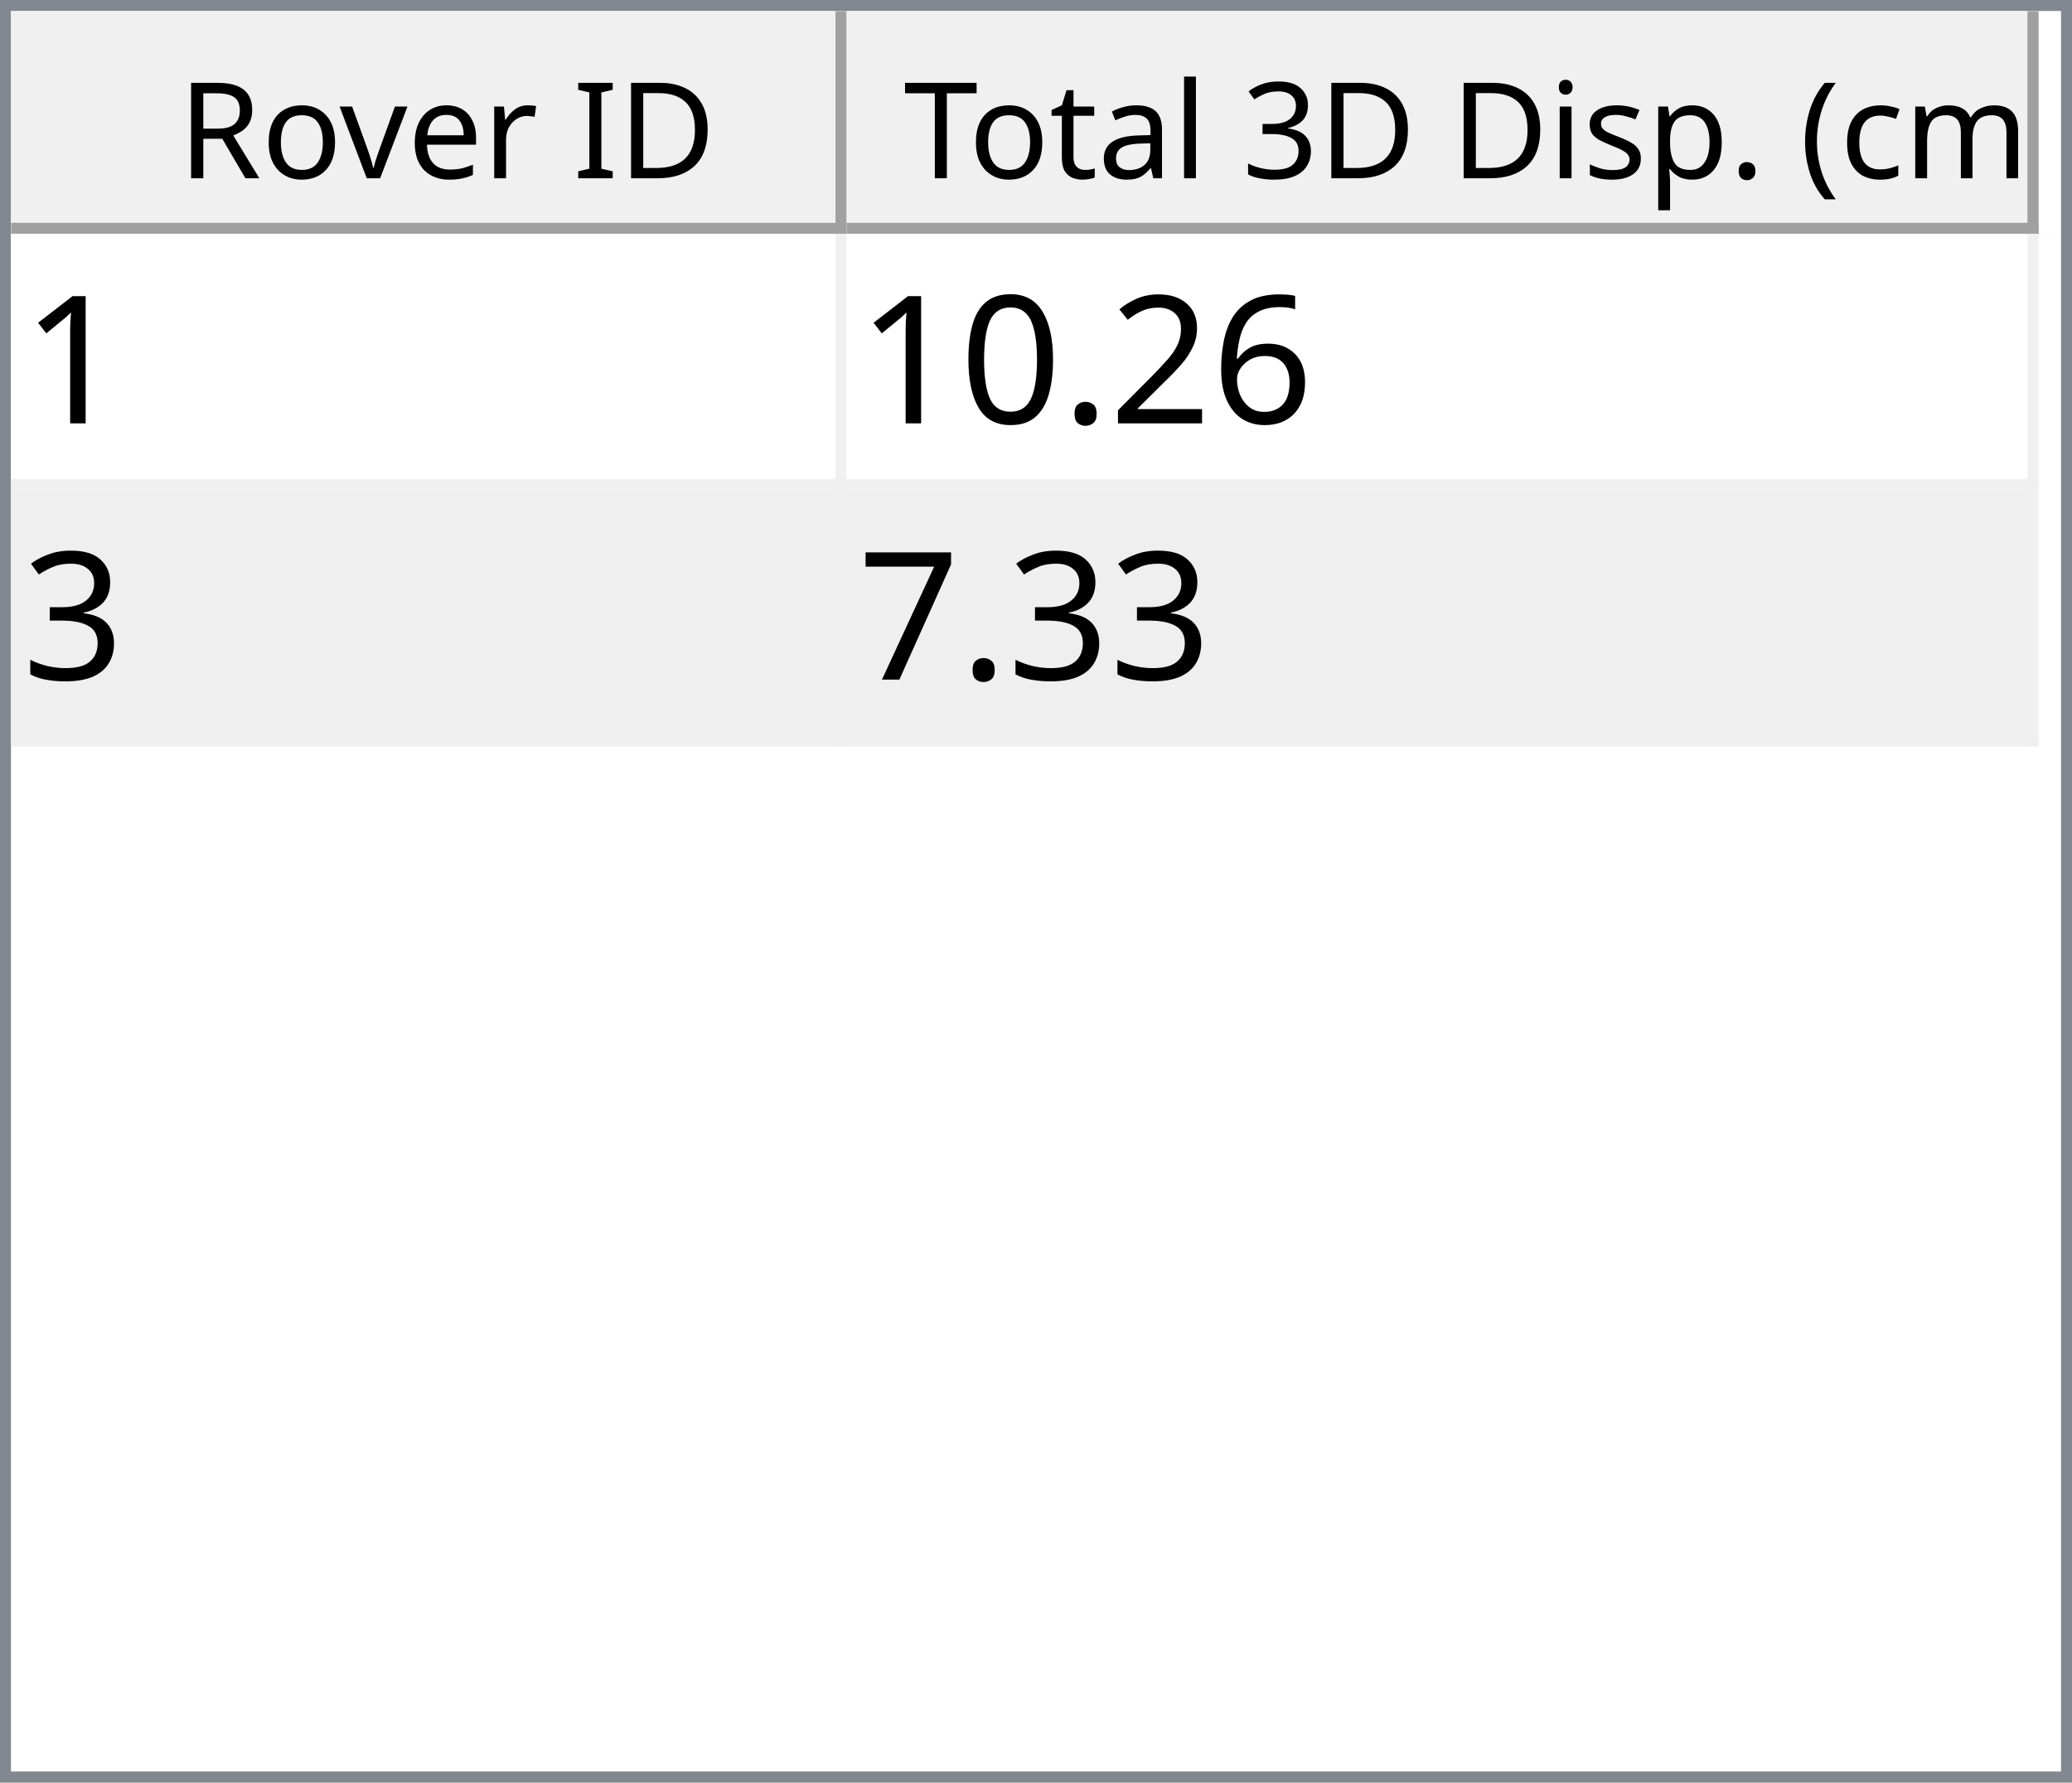
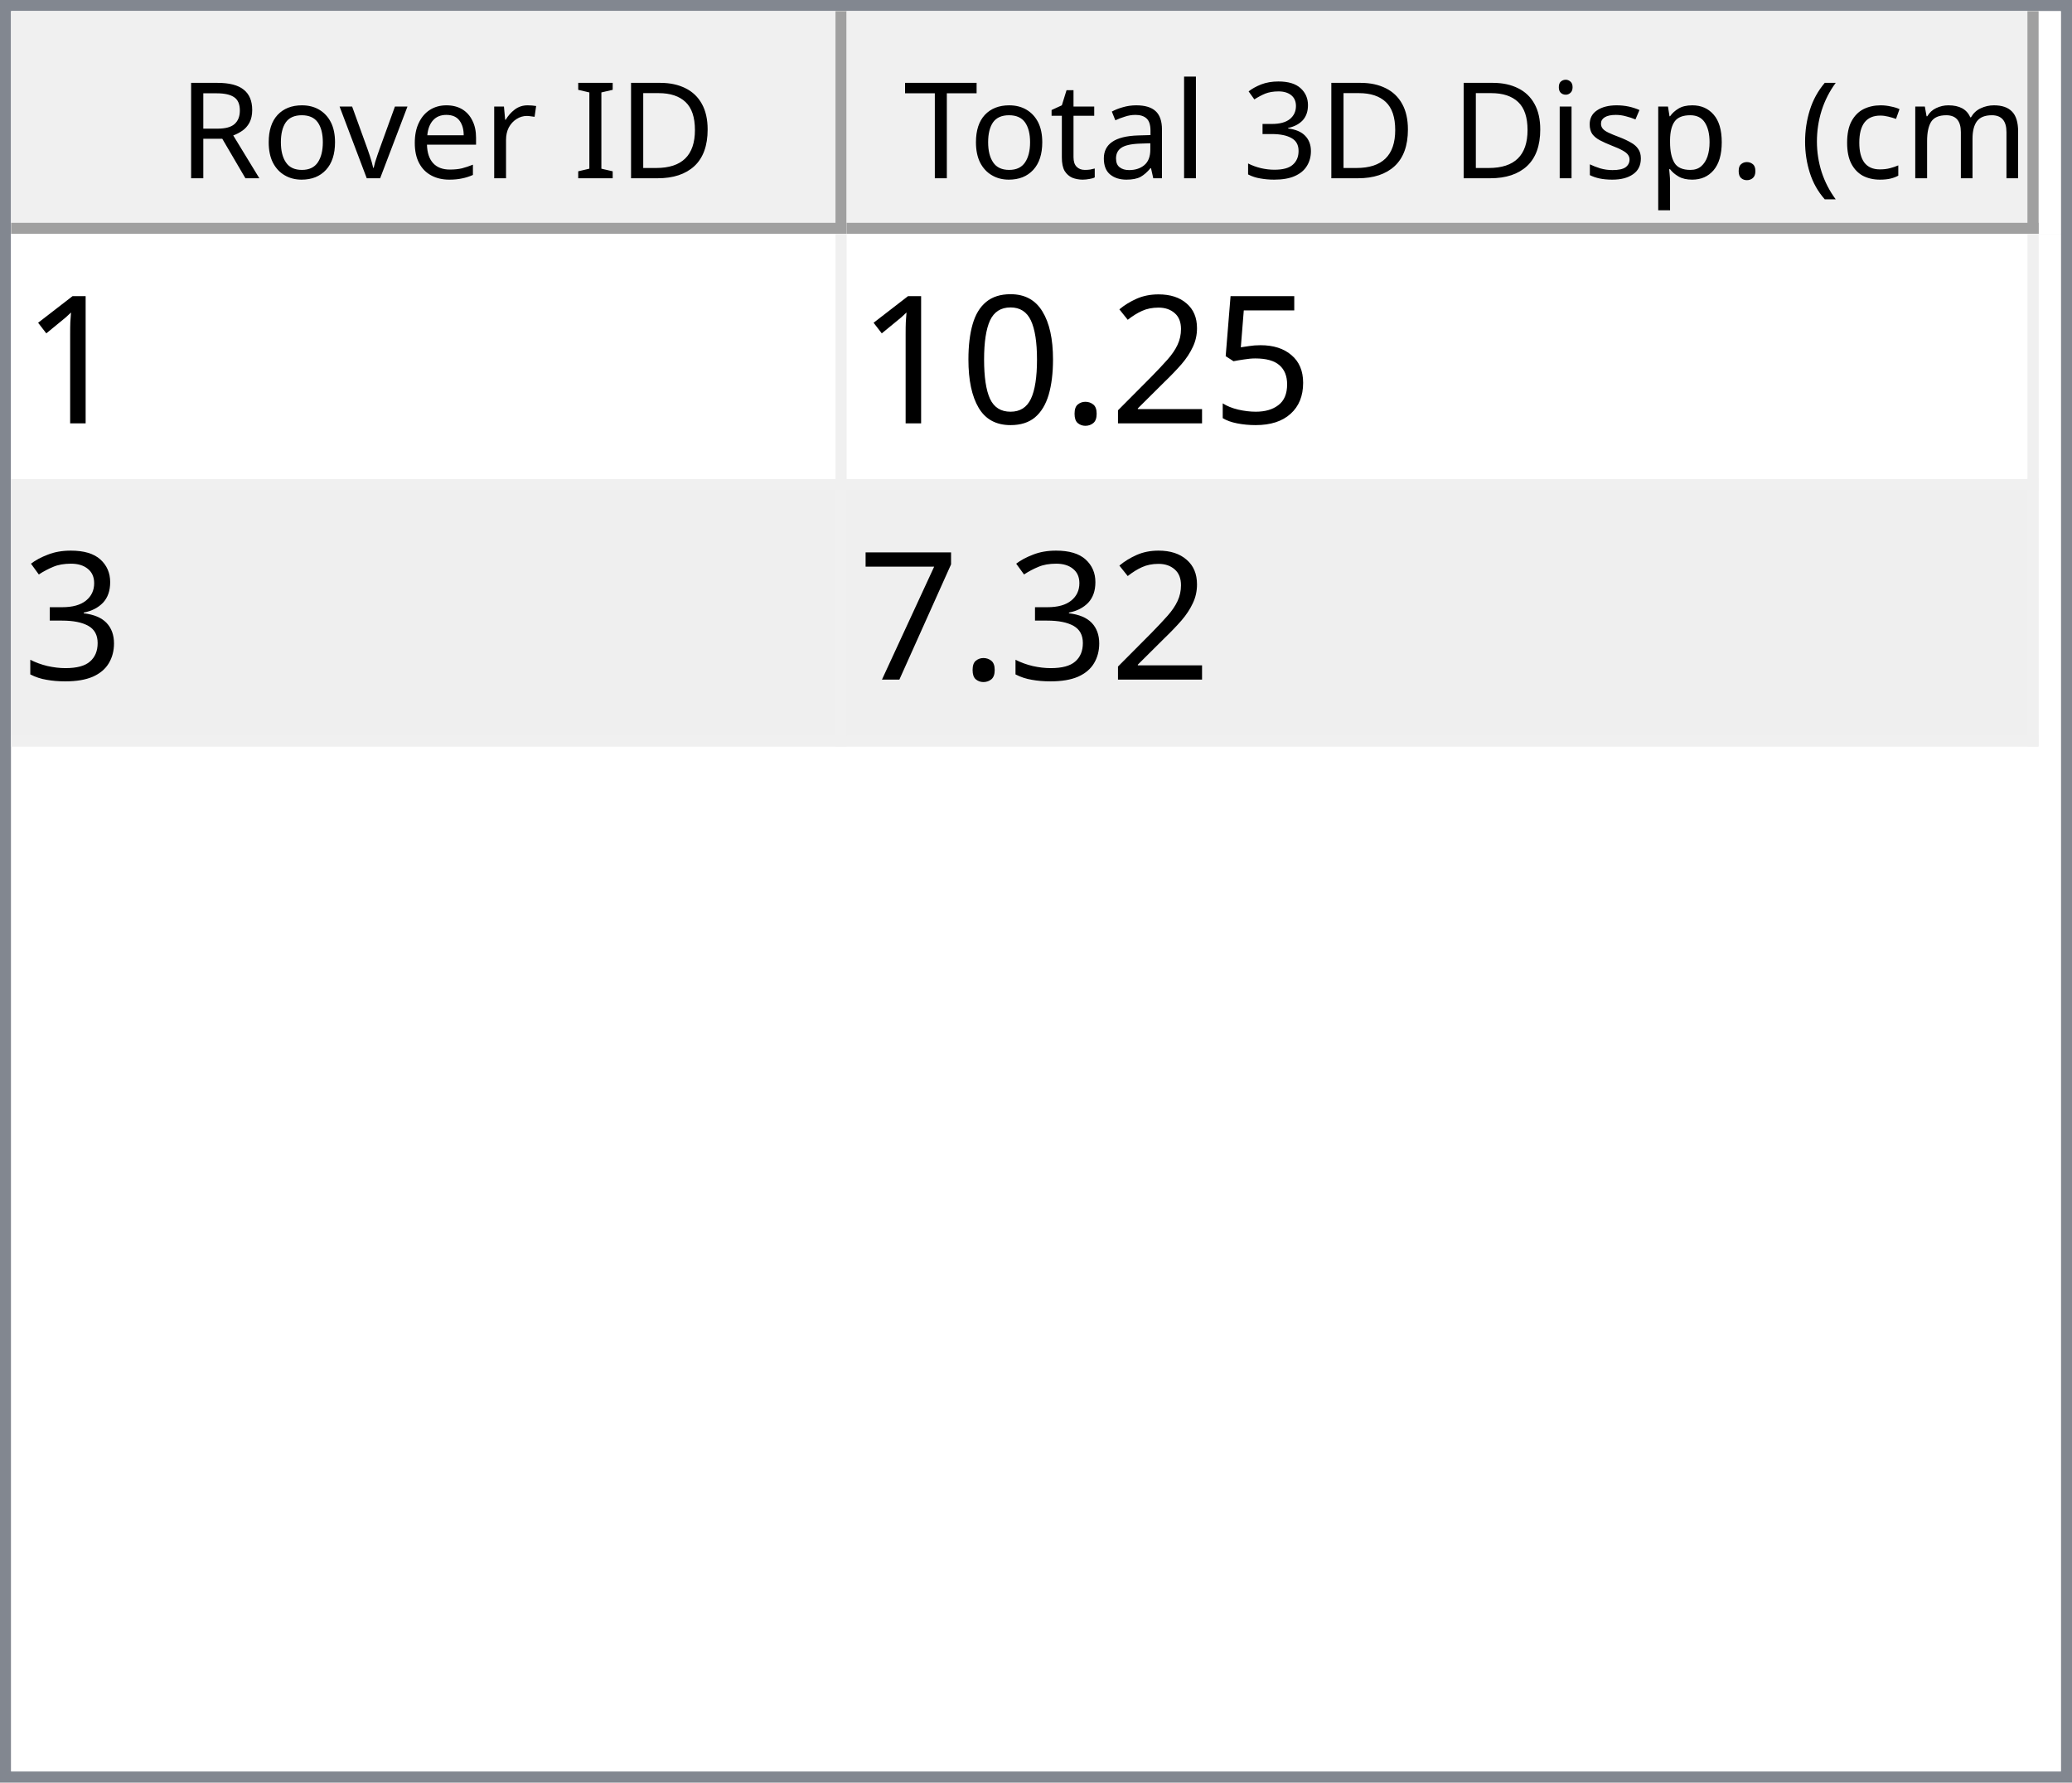
<svg xmlns="http://www.w3.org/2000/svg" style="fill-opacity:1; color-rendering:auto; color-interpolation:auto; text-rendering:auto; stroke:black; stroke-linecap:square; stroke-miterlimit:10; shape-rendering:auto; stroke-opacity:1; fill:black; stroke-dasharray:none; font-weight:normal; stroke-width:1; font-family:'Dialog'; font-style:normal; stroke-linejoin:miter; font-size:12px; stroke-dashoffset:0; image-rendering:auto;" width="186" height="160">
  <defs id="genericDefs" />
  <g>
    <defs id="defs1">
      <clipPath clipPathUnits="userSpaceOnUse" id="clipPath1">
        <path d="M0 0 L186 0 L186 160 L0 160 L0 0 Z" />
      </clipPath>
      <clipPath clipPathUnits="userSpaceOnUse" id="clipPath2">
        <path d="M0 0 L0 160 L186 160 L186 0 Z" />
      </clipPath>
      <clipPath clipPathUnits="userSpaceOnUse" id="clipPath3">
        <path d="M0 0 L0 20 L184 20 L184 0 Z" />
      </clipPath>
      <clipPath clipPathUnits="userSpaceOnUse" id="clipPath4">
        <path d="M0 0 L0 20 L75 20 L75 0 Z" />
      </clipPath>
      <clipPath clipPathUnits="userSpaceOnUse" id="clipPath5">
        <path d="M1 1 L1 19 L74 19 L74 1 Z" />
      </clipPath>
      <clipPath clipPathUnits="userSpaceOnUse" id="clipPath6">
        <path d="M0 0 L0 18 L73 18 L73 0 Z" />
      </clipPath>
      <clipPath clipPathUnits="userSpaceOnUse" id="clipPath7">
        <path d="M-0.5 -0.5 L-0.5 19.5 L74.5 19.5 L74.5 -0.5 Z" />
      </clipPath>
      <clipPath clipPathUnits="userSpaceOnUse" id="clipPath8">
        <path d="M0 0 L0 20 L107 20 L107 0 Z" />
      </clipPath>
      <clipPath clipPathUnits="userSpaceOnUse" id="clipPath9">
        <path d="M1 1 L1 19 L106 19 L106 1 Z" />
      </clipPath>
      <clipPath clipPathUnits="userSpaceOnUse" id="clipPath10">
        <path d="M0 0 L0 18 L105 18 L105 0 Z" />
      </clipPath>
      <clipPath clipPathUnits="userSpaceOnUse" id="clipPath11">
        <path d="M-0.5 -0.5 L-0.5 19.5 L106.5 19.5 L106.5 -0.5 Z" />
      </clipPath>
      <clipPath clipPathUnits="userSpaceOnUse" id="clipPath12">
        <path d="M0 0 L0 138 L184 138 L184 0 Z" />
      </clipPath>
      <clipPath clipPathUnits="userSpaceOnUse" id="clipPath13">
        <path d="M0 0 L0 46 L182 46 L182 0 Z" />
      </clipPath>
      <clipPath clipPathUnits="userSpaceOnUse" id="clipPath14">
        <path d="M-0.5 -0.5 L-0.5 45.5 L181.5 45.5 L181.5 -0.5 Z" />
      </clipPath>
      <clipPath clipPathUnits="userSpaceOnUse" id="clipPath15">
        <path d="M0 0 L0 22 L74 22 L74 0 Z" />
      </clipPath>
      <clipPath clipPathUnits="userSpaceOnUse" id="clipPath16">
        <path d="M0 0 L0 22 L106 22 L106 0 Z" />
      </clipPath>
      <font horiz-adv-x="64.551" id="font1">
        <font-face ascent="107.91" descent="25.098" units-per-em="100" style="font-style:normal; font-family:Segoe UI; font-weight:normal;" />
        <missing-glyph horiz-adv-x="64.551" d="M8.109 0 L8.109 68.266 L56.453 68.266 L56.453 0 L8.109 0 ZM15.328 7.234 L49.219 7.234 L49.219 61.031 L15.328 61.031 L15.328 7.234 Z" />
        <glyph unicode="D" horiz-adv-x="70.117" d="M9.188 0 L9.188 70.016 L28.516 70.016 Q65.531 70.016 65.531 35.891 Q65.531 19.672 55.25 9.836 Q44.969 0 27.734 0 L9.188 0 ZM17.391 62.594 L17.391 7.422 L27.828 7.422 Q41.609 7.422 49.273 14.797 Q56.938 22.172 56.938 35.688 Q56.938 62.594 28.328 62.594 L17.391 62.594 Z" />
        <glyph unicode="I" horiz-adv-x="26.611" d="M17.391 0 L9.188 0 L9.188 70.016 L17.391 70.016 L17.391 0 Z" />
        <glyph unicode=" " horiz-adv-x="27.393" d="" />
        <glyph unicode="r" horiz-adv-x="34.766" d="M34.188 41.891 Q32.078 43.5 28.125 43.5 Q23 43.5 19.555 38.672 Q16.109 33.844 16.109 25.484 L16.109 0 L8.109 0 L8.109 50 L16.109 50 L16.109 39.703 L16.312 39.703 Q18.016 44.969 21.531 47.922 Q25.047 50.875 29.391 50.875 Q32.516 50.875 34.188 50.203 L34.188 41.891 Z" />
        <glyph unicode="e" horiz-adv-x="52.295" d="M48.297 23 L12.984 23 Q13.188 14.656 17.484 10.109 Q21.781 5.562 29.297 5.562 Q37.75 5.562 44.828 11.141 L44.828 3.609 Q38.234 -1.172 27.391 -1.172 Q16.797 -1.172 10.742 5.641 Q4.688 12.453 4.688 24.812 Q4.688 36.469 11.305 43.82 Q17.922 51.172 27.734 51.172 Q37.547 51.172 42.922 44.828 Q48.297 38.484 48.297 27.203 L48.297 23 ZM40.094 29.781 Q40.047 36.719 36.75 40.578 Q33.453 44.438 27.594 44.438 Q21.922 44.438 17.969 40.383 Q14.016 36.328 13.094 29.781 L40.094 29.781 Z" />
        <glyph unicode="v" horiz-adv-x="47.9" d="M47.406 50 L27.484 0 L19.625 0 L0.688 50 L9.469 50 L22.172 13.672 Q23.578 9.672 23.922 6.688 L24.125 6.688 Q24.609 10.453 25.688 13.484 L38.969 50 L47.406 50 Z" />
        <glyph unicode="o" horiz-adv-x="58.594" d="M29 -1.172 Q17.922 -1.172 11.305 5.836 Q4.688 12.844 4.688 24.422 Q4.688 37.016 11.57 44.094 Q18.453 51.172 30.172 51.172 Q41.359 51.172 47.633 44.289 Q53.906 37.406 53.906 25.203 Q53.906 13.234 47.141 6.031 Q40.375 -1.172 29 -1.172 ZM29.594 44.438 Q21.875 44.438 17.383 39.188 Q12.891 33.938 12.891 24.703 Q12.891 15.828 17.43 10.695 Q21.969 5.562 29.594 5.562 Q37.359 5.562 41.531 10.594 Q45.703 15.625 45.703 24.906 Q45.703 34.281 41.531 39.359 Q37.359 44.438 29.594 44.438 Z" />
        <glyph unicode="R" horiz-adv-x="59.814" d="M59.375 0 L49.609 0 L37.891 19.625 Q36.281 22.359 34.766 24.289 Q33.25 26.219 31.664 27.438 Q30.078 28.656 28.25 29.219 Q26.422 29.781 24.125 29.781 L17.391 29.781 L17.391 0 L9.188 0 L9.188 70.016 L30.078 70.016 Q34.672 70.016 38.555 68.867 Q42.438 67.719 45.289 65.375 Q48.141 63.031 49.758 59.547 Q51.375 56.062 51.375 51.375 Q51.375 47.703 50.273 44.656 Q49.172 41.609 47.148 39.211 Q45.125 36.812 42.266 35.133 Q39.406 33.453 35.844 32.516 L35.844 32.328 Q37.594 31.547 38.891 30.547 Q40.188 29.547 41.359 28.18 Q42.531 26.812 43.68 25.078 Q44.828 23.344 46.234 21.047 L59.375 0 ZM17.391 62.594 L17.391 37.203 L28.516 37.203 Q31.594 37.203 34.203 38.133 Q36.812 39.062 38.719 40.797 Q40.625 42.531 41.703 45.047 Q42.781 47.562 42.781 50.688 Q42.781 56.297 39.141 59.445 Q35.5 62.594 28.609 62.594 L17.391 62.594 Z" />
        <glyph unicode=")" horiz-adv-x="30.176" d="M8.297 -15.922 L1.172 -15.922 Q16.406 2.344 16.406 26.812 Q16.406 51.469 1.078 70.016 L8.297 70.016 Q23.531 52.156 23.531 26.703 Q23.531 1.375 8.297 -15.922 Z" />
        <glyph unicode="m" horiz-adv-x="86.133" d="M79.109 0 L71.094 0 L71.094 28.719 Q71.094 37.016 68.531 40.727 Q65.969 44.438 59.906 44.438 Q54.781 44.438 51.195 39.75 Q47.609 35.062 47.609 28.516 L47.609 0 L39.594 0 L39.594 29.688 Q39.594 44.438 28.219 44.438 Q22.953 44.438 19.531 40.016 Q16.109 35.594 16.109 28.516 L16.109 0 L8.109 0 L8.109 50 L16.109 50 L16.109 42.094 L16.312 42.094 Q21.625 51.172 31.844 51.172 Q36.969 51.172 40.773 48.312 Q44.578 45.453 46 40.828 Q51.562 51.172 62.594 51.172 Q79.109 51.172 79.109 30.812 L79.109 0 Z" />
        <glyph unicode="c" horiz-adv-x="46.191" d="M42.188 2.297 Q36.422 -1.172 28.516 -1.172 Q17.828 -1.172 11.258 5.789 Q4.688 12.75 4.688 23.828 Q4.688 36.188 11.766 43.68 Q18.844 51.172 30.672 51.172 Q37.25 51.172 42.281 48.734 L42.281 40.531 Q36.719 44.438 30.375 44.438 Q22.703 44.438 17.797 38.945 Q12.891 33.453 12.891 24.516 Q12.891 15.719 17.508 10.641 Q22.125 5.562 29.891 5.562 Q36.422 5.562 42.188 9.906 L42.188 2.297 Z" />
        <glyph unicode="(" horiz-adv-x="30.176" d="M29.109 -15.922 L21.969 -15.922 Q6.844 1.375 6.844 26.703 Q6.844 52.156 21.969 70.016 L29.203 70.016 Q13.875 51.469 13.875 26.812 Q13.875 2.344 29.109 -15.922 Z" />
        <glyph unicode="." horiz-adv-x="21.68" d="M10.891 -1.078 Q8.641 -1.078 7.055 0.539 Q5.469 2.156 5.469 4.391 Q5.469 6.641 7.055 8.273 Q8.641 9.906 10.891 9.906 Q13.188 9.906 14.797 8.273 Q16.406 6.641 16.406 4.391 Q16.406 2.156 14.797 0.539 Q13.188 -1.078 10.891 -1.078 Z" />
        <glyph unicode="p" horiz-adv-x="58.789" d="M16.312 7.234 L16.109 7.234 L16.109 -23 L8.109 -23 L8.109 50 L16.109 50 L16.109 41.219 L16.312 41.219 Q22.219 51.172 33.594 51.172 Q43.266 51.172 48.688 44.461 Q54.109 37.75 54.109 26.469 Q54.109 13.922 48 6.375 Q41.891 -1.172 31.297 -1.172 Q21.578 -1.172 16.312 7.234 ZM16.109 27.391 L16.109 20.406 Q16.109 14.203 20.141 9.883 Q24.172 5.562 30.375 5.562 Q37.641 5.562 41.773 11.133 Q45.906 16.703 45.906 26.609 Q45.906 34.969 42.047 39.703 Q38.188 44.438 31.594 44.438 Q24.609 44.438 20.359 39.578 Q16.109 34.719 16.109 27.391 Z" />
        <glyph unicode="s" horiz-adv-x="42.432" d="M5.078 1.812 L5.078 10.406 Q11.625 5.562 19.484 5.562 Q30.031 5.562 30.031 12.594 Q30.031 14.594 29.125 15.992 Q28.219 17.391 26.68 18.461 Q25.141 19.531 23.07 20.383 Q21 21.234 18.609 22.172 Q15.281 23.484 12.766 24.828 Q10.25 26.172 8.57 27.859 Q6.891 29.547 6.031 31.695 Q5.172 33.844 5.172 36.719 Q5.172 40.234 6.789 42.945 Q8.406 45.656 11.086 47.484 Q13.766 49.312 17.211 50.242 Q20.656 51.172 24.312 51.172 Q30.812 51.172 35.938 48.922 L35.938 40.828 Q30.422 44.438 23.25 44.438 Q21 44.438 19.195 43.922 Q17.391 43.406 16.094 42.477 Q14.797 41.547 14.086 40.258 Q13.375 38.969 13.375 37.406 Q13.375 35.453 14.086 34.133 Q14.797 32.812 16.164 31.789 Q17.531 30.766 19.484 29.938 Q21.438 29.109 23.922 28.125 Q27.25 26.859 29.883 25.516 Q32.516 24.172 34.375 22.484 Q36.234 20.797 37.234 18.602 Q38.234 16.406 38.234 13.375 Q38.234 9.672 36.602 6.938 Q34.969 4.203 32.234 2.398 Q29.5 0.594 25.93 -0.289 Q22.359 -1.172 18.453 -1.172 Q10.75 -1.172 5.078 1.812 Z" />
        <glyph unicode="i" horiz-adv-x="24.219" d="M12.203 62.703 Q10.062 62.703 8.547 64.164 Q7.031 65.625 7.031 67.875 Q7.031 70.125 8.547 71.609 Q10.062 73.094 12.203 73.094 Q14.406 73.094 15.945 71.609 Q17.484 70.125 17.484 67.875 Q17.484 65.719 15.945 64.211 Q14.406 62.703 12.203 62.703 ZM16.109 0 L8.109 0 L8.109 50 L16.109 50 L16.109 0 Z" />
        <glyph unicode="3" horiz-adv-x="53.906" d="M46.531 19.828 Q46.531 15.094 44.75 11.211 Q42.969 7.328 39.719 4.57 Q36.469 1.812 31.93 0.297 Q27.391 -1.219 21.922 -1.219 Q11.922 -1.219 6 2.594 L6 11.188 Q13.094 5.609 22.219 5.609 Q25.875 5.609 28.828 6.539 Q31.781 7.469 33.906 9.227 Q36.031 10.984 37.18 13.477 Q38.328 15.969 38.328 19.094 Q38.328 32.812 18.797 32.812 L12.984 32.812 L12.984 39.594 L18.5 39.594 Q35.797 39.594 35.797 52.484 Q35.797 64.406 22.609 64.406 Q15.188 64.406 8.688 59.422 L8.688 67.188 Q15.375 71.188 24.609 71.188 Q29 71.188 32.57 69.969 Q36.141 68.75 38.68 66.555 Q41.219 64.359 42.609 61.281 Q44 58.203 44 54.5 Q44 40.672 30.031 36.719 L30.031 36.531 Q33.594 36.141 36.625 34.797 Q39.656 33.453 41.852 31.305 Q44.047 29.156 45.289 26.25 Q46.531 23.344 46.531 19.828 Z" />
        <glyph unicode="l" horiz-adv-x="24.219" d="M16.109 0 L8.109 0 L8.109 74.031 L16.109 74.031 L16.109 0 Z" />
        <glyph unicode="a" horiz-adv-x="50.879" d="M43.891 0 L35.891 0 L35.891 7.812 L35.688 7.812 Q30.469 -1.172 20.312 -1.172 Q12.844 -1.172 8.617 2.781 Q4.391 6.734 4.391 13.281 Q4.391 27.297 20.906 29.594 L35.891 31.688 Q35.891 44.438 25.594 44.438 Q16.547 44.438 9.281 38.281 L9.281 46.484 Q16.656 51.172 26.266 51.172 Q43.891 51.172 43.891 32.516 L43.891 0 ZM35.891 25.297 L23.828 23.641 Q18.266 22.859 15.43 20.875 Q12.594 18.891 12.594 13.875 Q12.594 10.203 15.211 7.883 Q17.828 5.562 22.172 5.562 Q28.125 5.562 32.008 9.742 Q35.891 13.922 35.891 20.312 L35.891 25.297 Z" />
        <glyph unicode="t" horiz-adv-x="33.887" d="M31.297 0.484 Q28.469 -1.078 23.828 -1.078 Q10.688 -1.078 10.688 13.578 L10.688 43.172 L2.094 43.172 L2.094 50 L10.688 50 L10.688 62.203 L18.703 64.797 L18.703 50 L31.297 50 L31.297 43.172 L18.703 43.172 L18.703 14.984 Q18.703 9.969 20.414 7.82 Q22.125 5.672 26.078 5.672 Q29.109 5.672 31.297 7.328 L31.297 0.484 Z" />
        <glyph unicode="T" horiz-adv-x="52.393" d="M50.594 62.594 L30.375 62.594 L30.375 0 L22.172 0 L22.172 62.594 L2 62.594 L2 70.016 L50.594 70.016 L50.594 62.594 Z" />
      </font>
      <font horiz-adv-x="75.0" id="font2">
        <font-face ascent="100.537" descent="21.973" units-per-em="100" style="font-style:normal; font-family:sans-serif; font-weight:normal;" />
        <missing-glyph horiz-adv-x="75.0" d="M12.5 0 L12.5 62.5 L62.5 62.5 L62.5 0 L12.5 0 ZM14.062 1.562 L60.938 1.562 L60.938 60.938 L14.062 60.938 L14.062 1.562 Z" />
        <glyph unicode="1" horiz-adv-x="55.615" d="M37.25 0 L28.469 0 L28.469 56 Q25.297 52.984 20.141 49.953 Q14.984 46.922 10.891 45.406 L10.891 53.906 Q18.266 57.375 23.781 62.305 Q29.297 67.234 31.594 71.875 L37.25 71.875 L37.25 0 Z" />
-         <glyph unicode="6" horiz-adv-x="55.615" d="M49.75 54.047 L41.016 53.375 Q39.844 58.547 37.703 60.891 Q34.125 64.656 28.906 64.656 Q24.703 64.656 21.531 62.312 Q17.391 59.281 14.992 53.469 Q12.594 47.656 12.5 36.922 Q15.672 41.75 20.266 44.094 Q24.859 46.438 29.891 46.438 Q38.672 46.438 44.852 39.969 Q51.031 33.5 51.031 23.25 Q51.031 16.5 48.125 10.719 Q45.219 4.938 40.141 1.859 Q35.062 -1.219 28.609 -1.219 Q17.625 -1.219 10.695 6.859 Q3.766 14.938 3.766 33.5 Q3.766 54.25 11.422 63.672 Q18.109 71.875 29.438 71.875 Q37.891 71.875 43.289 67.141 Q48.688 62.406 49.75 54.047 ZM13.875 23.188 Q13.875 18.656 15.797 14.508 Q17.719 10.359 21.188 8.18 Q24.656 6 28.469 6 Q34.031 6 38.039 10.492 Q42.047 14.984 42.047 22.703 Q42.047 30.125 38.086 34.398 Q34.125 38.672 28.125 38.672 Q22.172 38.672 18.023 34.398 Q13.875 30.125 13.875 23.188 Z" />
+         <glyph unicode="5" horiz-adv-x="55.615" d="M4.156 18.75 L13.375 19.531 Q14.406 12.797 18.141 9.398 Q21.875 6 27.156 6 Q33.5 6 37.891 10.789 Q42.281 15.578 42.281 23.484 Q42.281 31 38.062 35.352 Q33.844 39.703 27 39.703 Q22.75 39.703 19.336 37.773 Q15.922 35.844 13.969 32.766 L5.719 33.844 L12.641 70.609 L48.25 70.609 L48.25 62.203 L19.672 62.203 L15.828 42.969 Q22.266 47.469 29.344 47.469 Q38.719 47.469 45.164 40.969 Q51.609 34.469 51.609 24.266 Q51.609 14.547 45.953 7.469 Q39.062 -1.219 27.156 -1.219 Q17.391 -1.219 11.211 4.25 Q5.031 9.719 4.156 18.75 Z" />
        <glyph unicode="2" horiz-adv-x="55.615" d="M50.344 8.453 L50.344 0 L3.031 0 Q2.938 3.172 4.047 6.109 Q5.859 10.938 9.836 15.625 Q13.812 20.312 21.344 26.469 Q33.016 36.031 37.117 41.625 Q41.219 47.219 41.219 52.203 Q41.219 57.422 37.477 61.008 Q33.734 64.594 27.734 64.594 Q21.391 64.594 17.578 60.789 Q13.766 56.984 13.719 50.25 L4.688 51.172 Q5.609 61.281 11.664 66.578 Q17.719 71.875 27.938 71.875 Q38.234 71.875 44.242 66.164 Q50.25 60.453 50.25 52 Q50.25 47.703 48.492 43.555 Q46.734 39.406 42.656 34.812 Q38.578 30.219 29.109 22.219 Q21.188 15.578 18.945 13.211 Q16.703 10.844 15.234 8.453 L50.344 8.453 Z" />
        <glyph unicode="." horiz-adv-x="27.783" d="M9.078 0 L9.078 10.016 L19.094 10.016 L19.094 0 L9.078 0 Z" />
        <glyph unicode="0" horiz-adv-x="55.615" d="M4.156 35.297 Q4.156 48 6.766 55.742 Q9.375 63.484 14.523 67.68 Q19.672 71.875 27.484 71.875 Q33.25 71.875 37.594 69.555 Q41.938 67.234 44.773 62.867 Q47.609 58.5 49.219 52.227 Q50.828 45.953 50.828 35.297 Q50.828 22.703 48.242 14.969 Q45.656 7.234 40.508 3.008 Q35.359 -1.219 27.484 -1.219 Q17.141 -1.219 11.234 6.203 Q4.156 15.141 4.156 35.297 ZM13.188 35.297 Q13.188 17.672 17.312 11.836 Q21.438 6 27.484 6 Q33.547 6 37.672 11.859 Q41.797 17.719 41.797 35.297 Q41.797 52.984 37.672 58.789 Q33.547 64.594 27.391 64.594 Q21.344 64.594 17.719 59.469 Q13.188 52.938 13.188 35.297 Z" />
        <glyph unicode="3" horiz-adv-x="55.615" d="M4.203 18.891 L12.984 20.062 Q14.5 12.594 18.141 9.297 Q21.781 6 27 6 Q33.203 6 37.477 10.297 Q41.75 14.594 41.75 20.953 Q41.75 27 37.797 30.93 Q33.844 34.859 27.734 34.859 Q25.25 34.859 21.531 33.891 L22.516 41.609 Q23.391 41.5 23.922 41.5 Q29.547 41.5 34.039 44.43 Q38.531 47.359 38.531 53.469 Q38.531 58.297 35.258 61.477 Q31.984 64.656 26.812 64.656 Q21.688 64.656 18.266 61.43 Q14.844 58.203 13.875 51.766 L5.078 53.328 Q6.688 62.156 12.398 67.016 Q18.109 71.875 26.609 71.875 Q32.469 71.875 37.398 69.359 Q42.328 66.844 44.945 62.5 Q47.562 58.156 47.562 53.266 Q47.562 48.641 45.07 44.828 Q42.578 41.016 37.703 38.766 Q44.047 37.312 47.562 32.695 Q51.078 28.078 51.078 21.141 Q51.078 11.766 44.242 5.25 Q37.406 -1.266 26.953 -1.266 Q17.531 -1.266 11.305 4.352 Q5.078 9.969 4.203 18.891 Z" />
        <glyph unicode="7" horiz-adv-x="55.615" d="M4.734 62.203 L4.734 70.656 L51.078 70.656 L51.078 63.812 Q44.234 56.547 37.523 44.484 Q30.812 32.422 27.156 19.672 Q24.516 10.688 23.781 0 L14.75 0 Q14.891 8.453 18.062 20.414 Q21.234 32.375 27.172 43.484 Q33.109 54.594 39.797 62.203 L4.734 62.203 Z" />
      </font>
    </defs>
    <g style="fill:white; stroke:white;">
      <rect x="0" y="0" width="186" style="clip-path:url(#clipPath1); stroke:none;" height="160" />
    </g>
    <g style="fill:white; text-rendering:optimizeSpeed; color-rendering:optimizeSpeed; image-rendering:optimizeSpeed; shape-rendering:crispEdges; stroke:white; color-interpolation:sRGB;">
      <rect x="0" width="186" height="160" y="0" style="stroke:none;" />
      <path style="stroke:none;" d="M0 160 L186 160 L186 0 L0 0 Z" />
    </g>
    <g style="fill:rgb(240,240,240); font-family:'Segoe UI'; stroke:rgb(240,240,240);">
      <rect x="0" y="0" width="186" style="clip-path:url(#clipPath2); stroke:none;" height="160" />
    </g>
    <g style="fill:rgb(130,135,144); font-family:'Segoe UI'; stroke:rgb(130,135,144);">
      <path d="M0 0 L186 0 L186 160 L0 160 L0 0 ZM1 1 L185 1 L185 159 L1 159 L1 1 Z" style="fill-rule:evenodd; clip-path:url(#clipPath2); stroke:none;" />
    </g>
    <g style="fill:white; font-family:'Segoe UI'; stroke:white;" transform="translate(1,1)">
      <rect x="0" y="0" width="184" style="clip-path:url(#clipPath3); stroke:none;" height="20" />
    </g>
    <g style="fill:rgb(240,240,240); font-family:'Segoe UI'; stroke:rgb(240,240,240);" transform="translate(1,1)">
      <rect x="0" y="0" width="75" style="clip-path:url(#clipPath4); stroke:none;" height="20" />
    </g>
    <g style="font-family:'Segoe UI';" transform="translate(2,2)">
      <text x="14" xml:space="preserve" y="14" style="clip-path:url(#clipPath6); stroke:none;">Rover ID</text>
    </g>
    <g style="fill:rgb(160,160,160); font-family:'Segoe UI'; stroke:rgb(160,160,160); stroke-linejoin:bevel;" transform="translate(1.5,1.5)">
      <line x1="74" x2="74" y1="0" style="fill:none; clip-path:url(#clipPath7);" y2="19" />
    </g>
    <g style="fill:rgb(160,160,160); font-family:'Segoe UI'; stroke:rgb(160,160,160); stroke-linejoin:bevel;" transform="matrix(1,0,0,1,1,1) translate(0.5,0.5)">
      <line x1="0" x2="74" y1="19" style="fill:none; clip-path:url(#clipPath7);" y2="19" />
    </g>
    <g style="fill:rgb(240,240,240); font-family:'Segoe UI'; stroke:rgb(240,240,240);" transform="translate(76,1)">
      <rect x="0" y="0" width="107" style="clip-path:url(#clipPath8); stroke:none;" height="20" />
    </g>
    <g style="font-family:'Segoe UI';" transform="translate(77,2)">
      <text x="1" xml:space="preserve" y="14" style="clip-path:url(#clipPath10); stroke:none;"> Total 3D Disp. (cm)</text>
    </g>
    <g style="fill:rgb(160,160,160); font-family:'Segoe UI'; stroke:rgb(160,160,160); stroke-linejoin:bevel;" transform="translate(76.5,1.5)">
      <line x1="106" x2="106" y1="0" style="fill:none; clip-path:url(#clipPath11);" y2="19" />
    </g>
    <g style="fill:rgb(160,160,160); font-family:'Segoe UI'; stroke:rgb(160,160,160); stroke-linejoin:bevel;" transform="matrix(1,0,0,1,76,1) translate(0.5,0.5)">
      <line x1="0" x2="106" y1="19" style="fill:none; clip-path:url(#clipPath11);" y2="19" />
    </g>
    <g style="fill:white; font-family:'Segoe UI'; stroke:white;" transform="translate(1,21)">
      <rect x="0" y="0" width="184" style="clip-path:url(#clipPath12); stroke:none;" height="138" />
    </g>
    <g style="fill:rgb(240,240,240); font-size:16px; font-family:sans-serif; stroke:rgb(240,240,240);" transform="translate(1,21)">
      <rect x="0" y="0" width="182" style="clip-path:url(#clipPath13); stroke:none;" height="46" />
      <line transform="translate(0.5,0.5)" x1="0" x2="181" y1="22" style="clip-path:url(#clipPath14); fill:none; stroke-linejoin:bevel;" y2="22" />
    </g>
    <g transform="matrix(1,0,0,1,1,21) translate(0.5,0.5)" style="fill:rgb(240,240,240); font-size:16px; font-family:sans-serif; stroke:rgb(240,240,240); stroke-linejoin:bevel;">
      <line x1="0" x2="181" y1="45" style="fill:none; clip-path:url(#clipPath14);" y2="45" />
    </g>
    <g transform="matrix(1,0,0,1,1,21) translate(0.5,0.5)" style="fill:rgb(240,240,240); font-size:16px; font-family:sans-serif; stroke:rgb(240,240,240); stroke-linejoin:bevel;">
      <line x1="74" x2="74" y1="0" style="fill:none; clip-path:url(#clipPath14);" y2="45" />
    </g>
    <g transform="matrix(1,0,0,1,1,21) translate(0.5,0.5)" style="fill:rgb(240,240,240); font-size:16px; font-family:sans-serif; stroke:rgb(240,240,240); stroke-linejoin:bevel;">
      <line x1="181" x2="181" y1="0" style="fill:none; clip-path:url(#clipPath14);" y2="45" />
    </g>
    <g style="fill:white; font-size:16px; font-family:sans-serif; stroke:white;" transform="matrix(1,0,0,1,1,21)">
      <rect x="0" y="0" width="74" style="clip-path:url(#clipPath15); stroke:none;" height="22" />
      <text x="1" y="17" style="fill:black; clip-path:url(#clipPath15); stroke:none;" xml:space="preserve">1</text>
    </g>
    <g style="fill:white; font-size:16px; font-family:sans-serif; stroke:white;" transform="matrix(1,0,0,1,1,21) translate(75,0)">
      <rect x="0" y="0" width="106" style="clip-path:url(#clipPath16); stroke:none;" height="22" />
-       <text x="1" y="17" style="fill:black; clip-path:url(#clipPath16); stroke:none;" xml:space="preserve">10.26</text>
+       <text x="1" y="17" style="fill:black; clip-path:url(#clipPath16); stroke:none;" xml:space="preserve">10.25</text>
    </g>
    <g style="fill:rgb(239,239,239); font-size:16px; font-family:sans-serif; stroke:rgb(239,239,239);" transform="matrix(1,0,0,1,1,21) translate(0,23)">
      <rect x="0" y="0" width="74" style="clip-path:url(#clipPath15); stroke:none;" height="22" />
      <text x="1" y="17" style="fill:black; clip-path:url(#clipPath15); stroke:none;" xml:space="preserve">3</text>
    </g>
    <g style="fill:rgb(239,239,239); font-size:16px; font-family:sans-serif; stroke:rgb(239,239,239);" transform="matrix(1,0,0,1,1,21) translate(75,23)">
      <rect x="0" y="0" width="106" style="clip-path:url(#clipPath16); stroke:none;" height="22" />
-       <text x="1" y="17" style="fill:black; clip-path:url(#clipPath16); stroke:none;" xml:space="preserve">7.33</text>
+       <text x="1" y="17" style="fill:black; clip-path:url(#clipPath16); stroke:none;" xml:space="preserve">7.32</text>
    </g>
  </g>
</svg>
